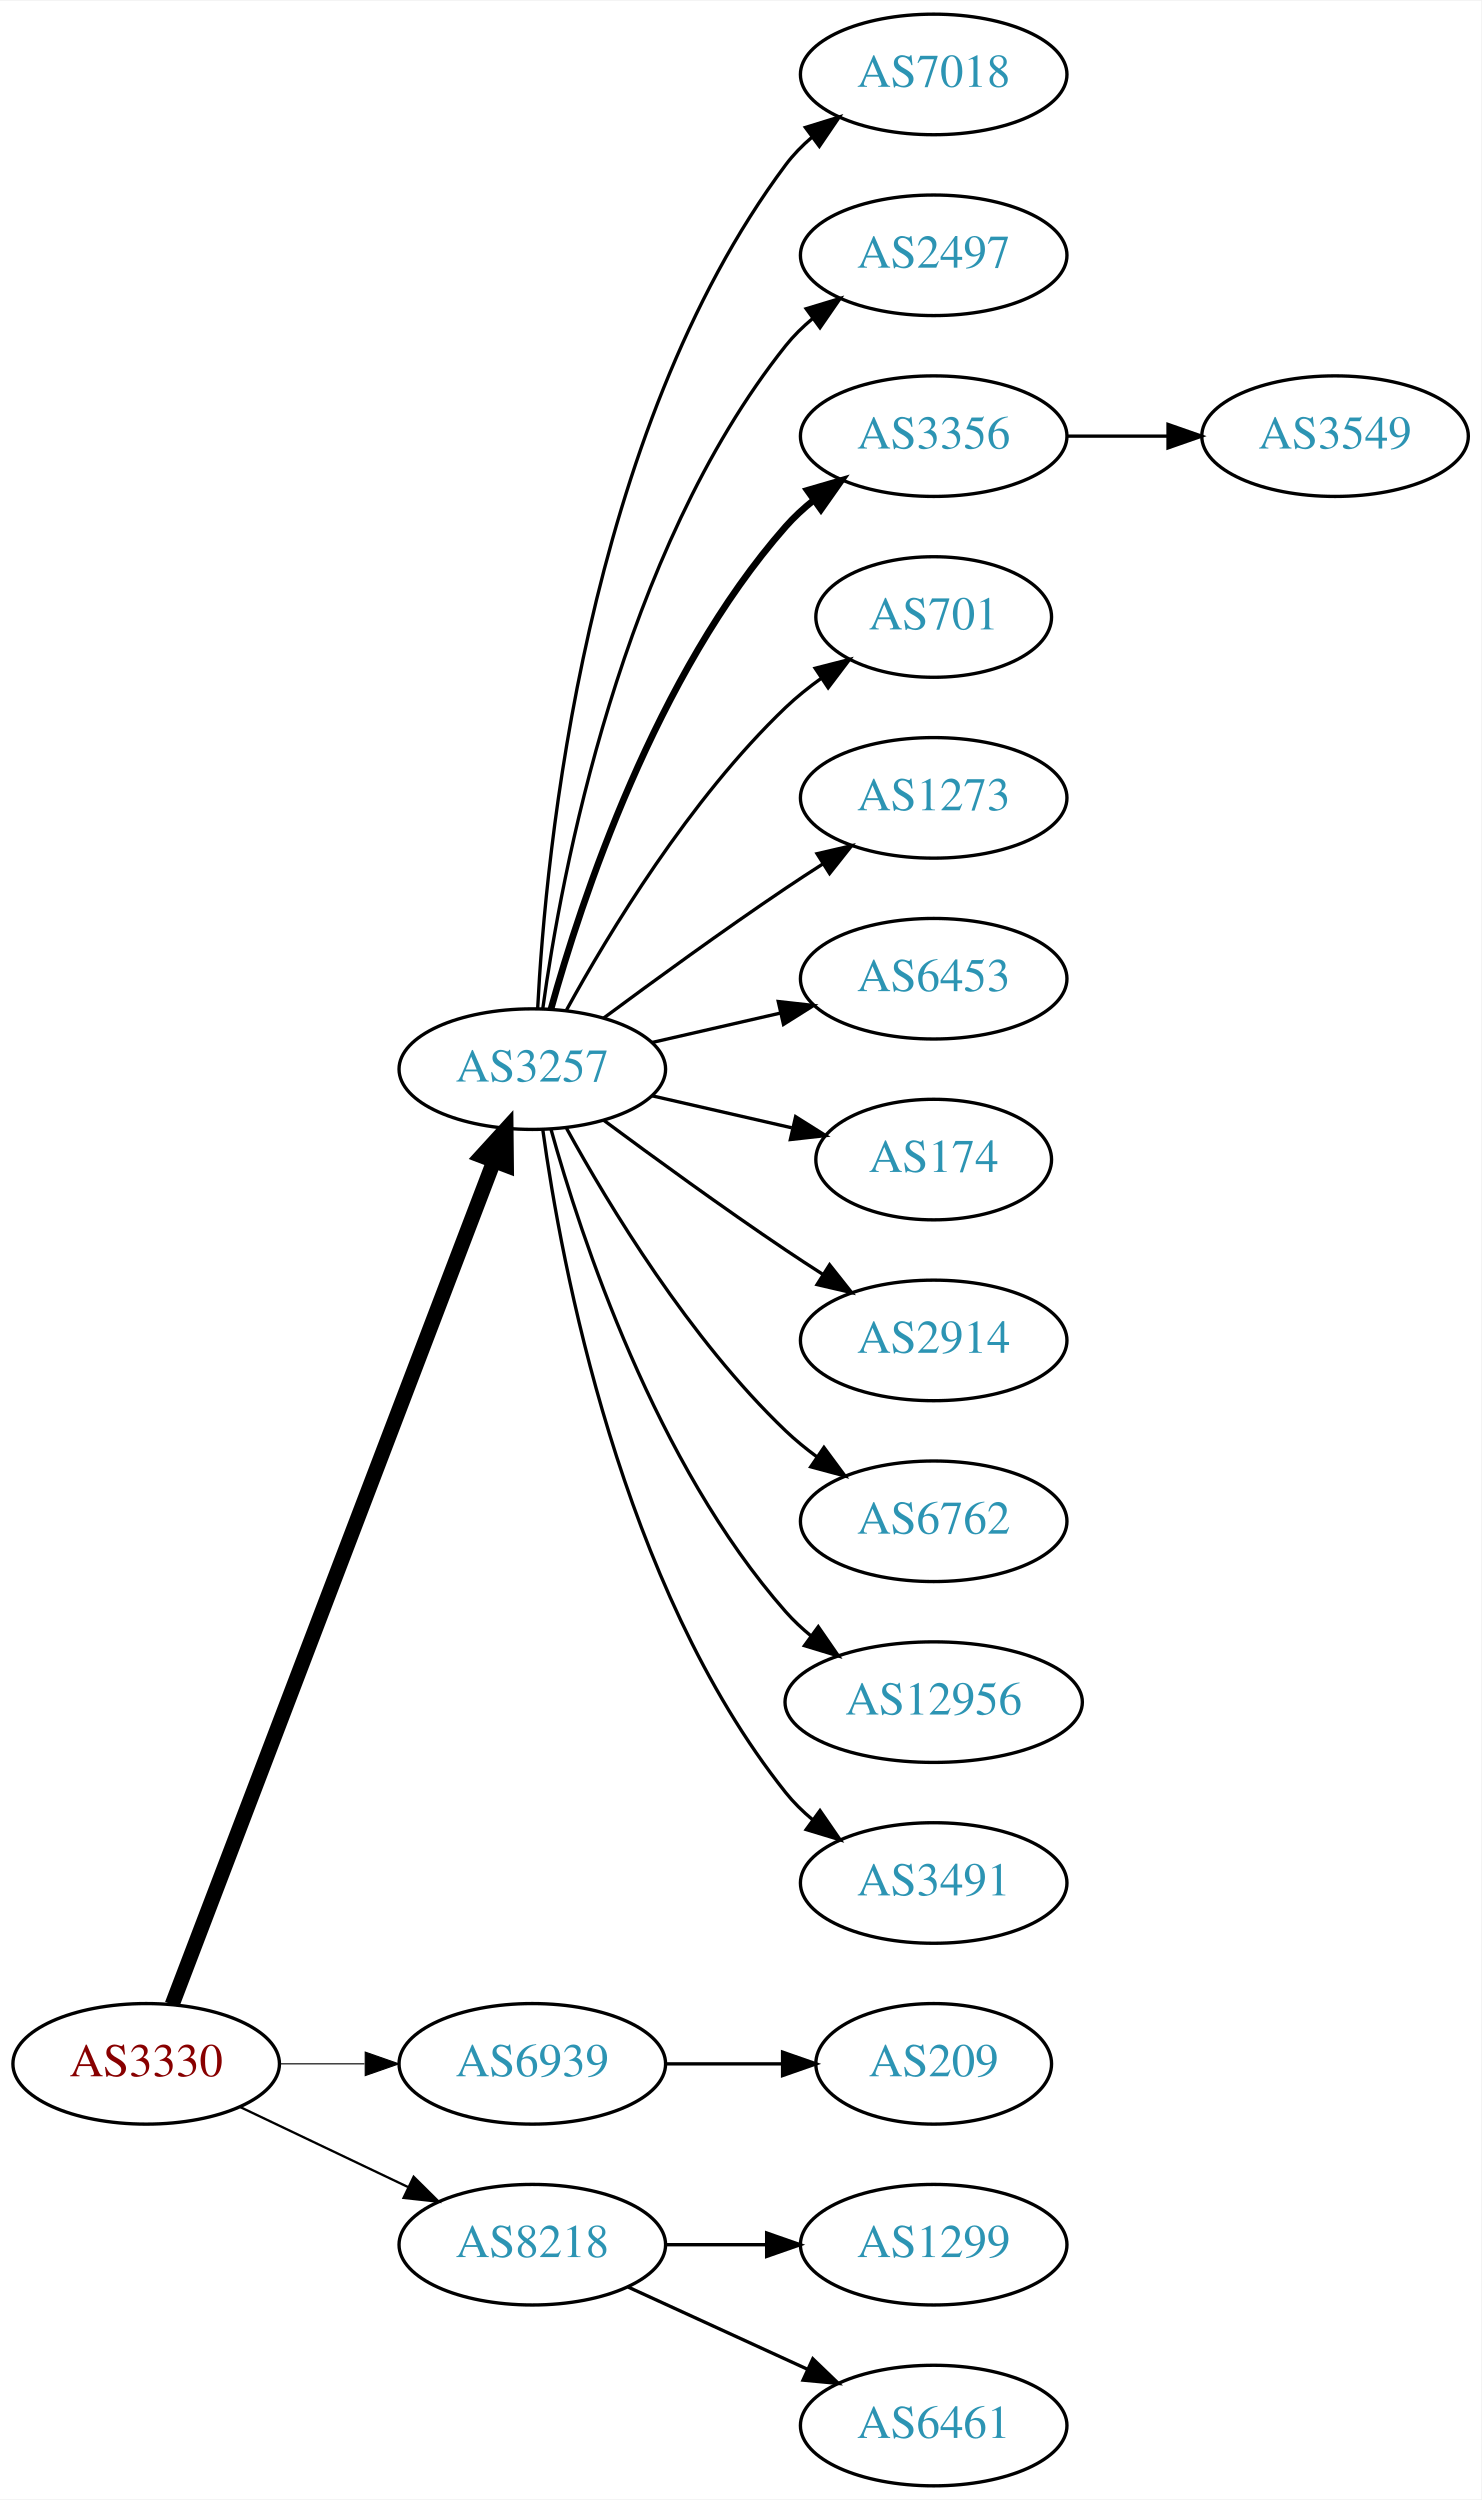
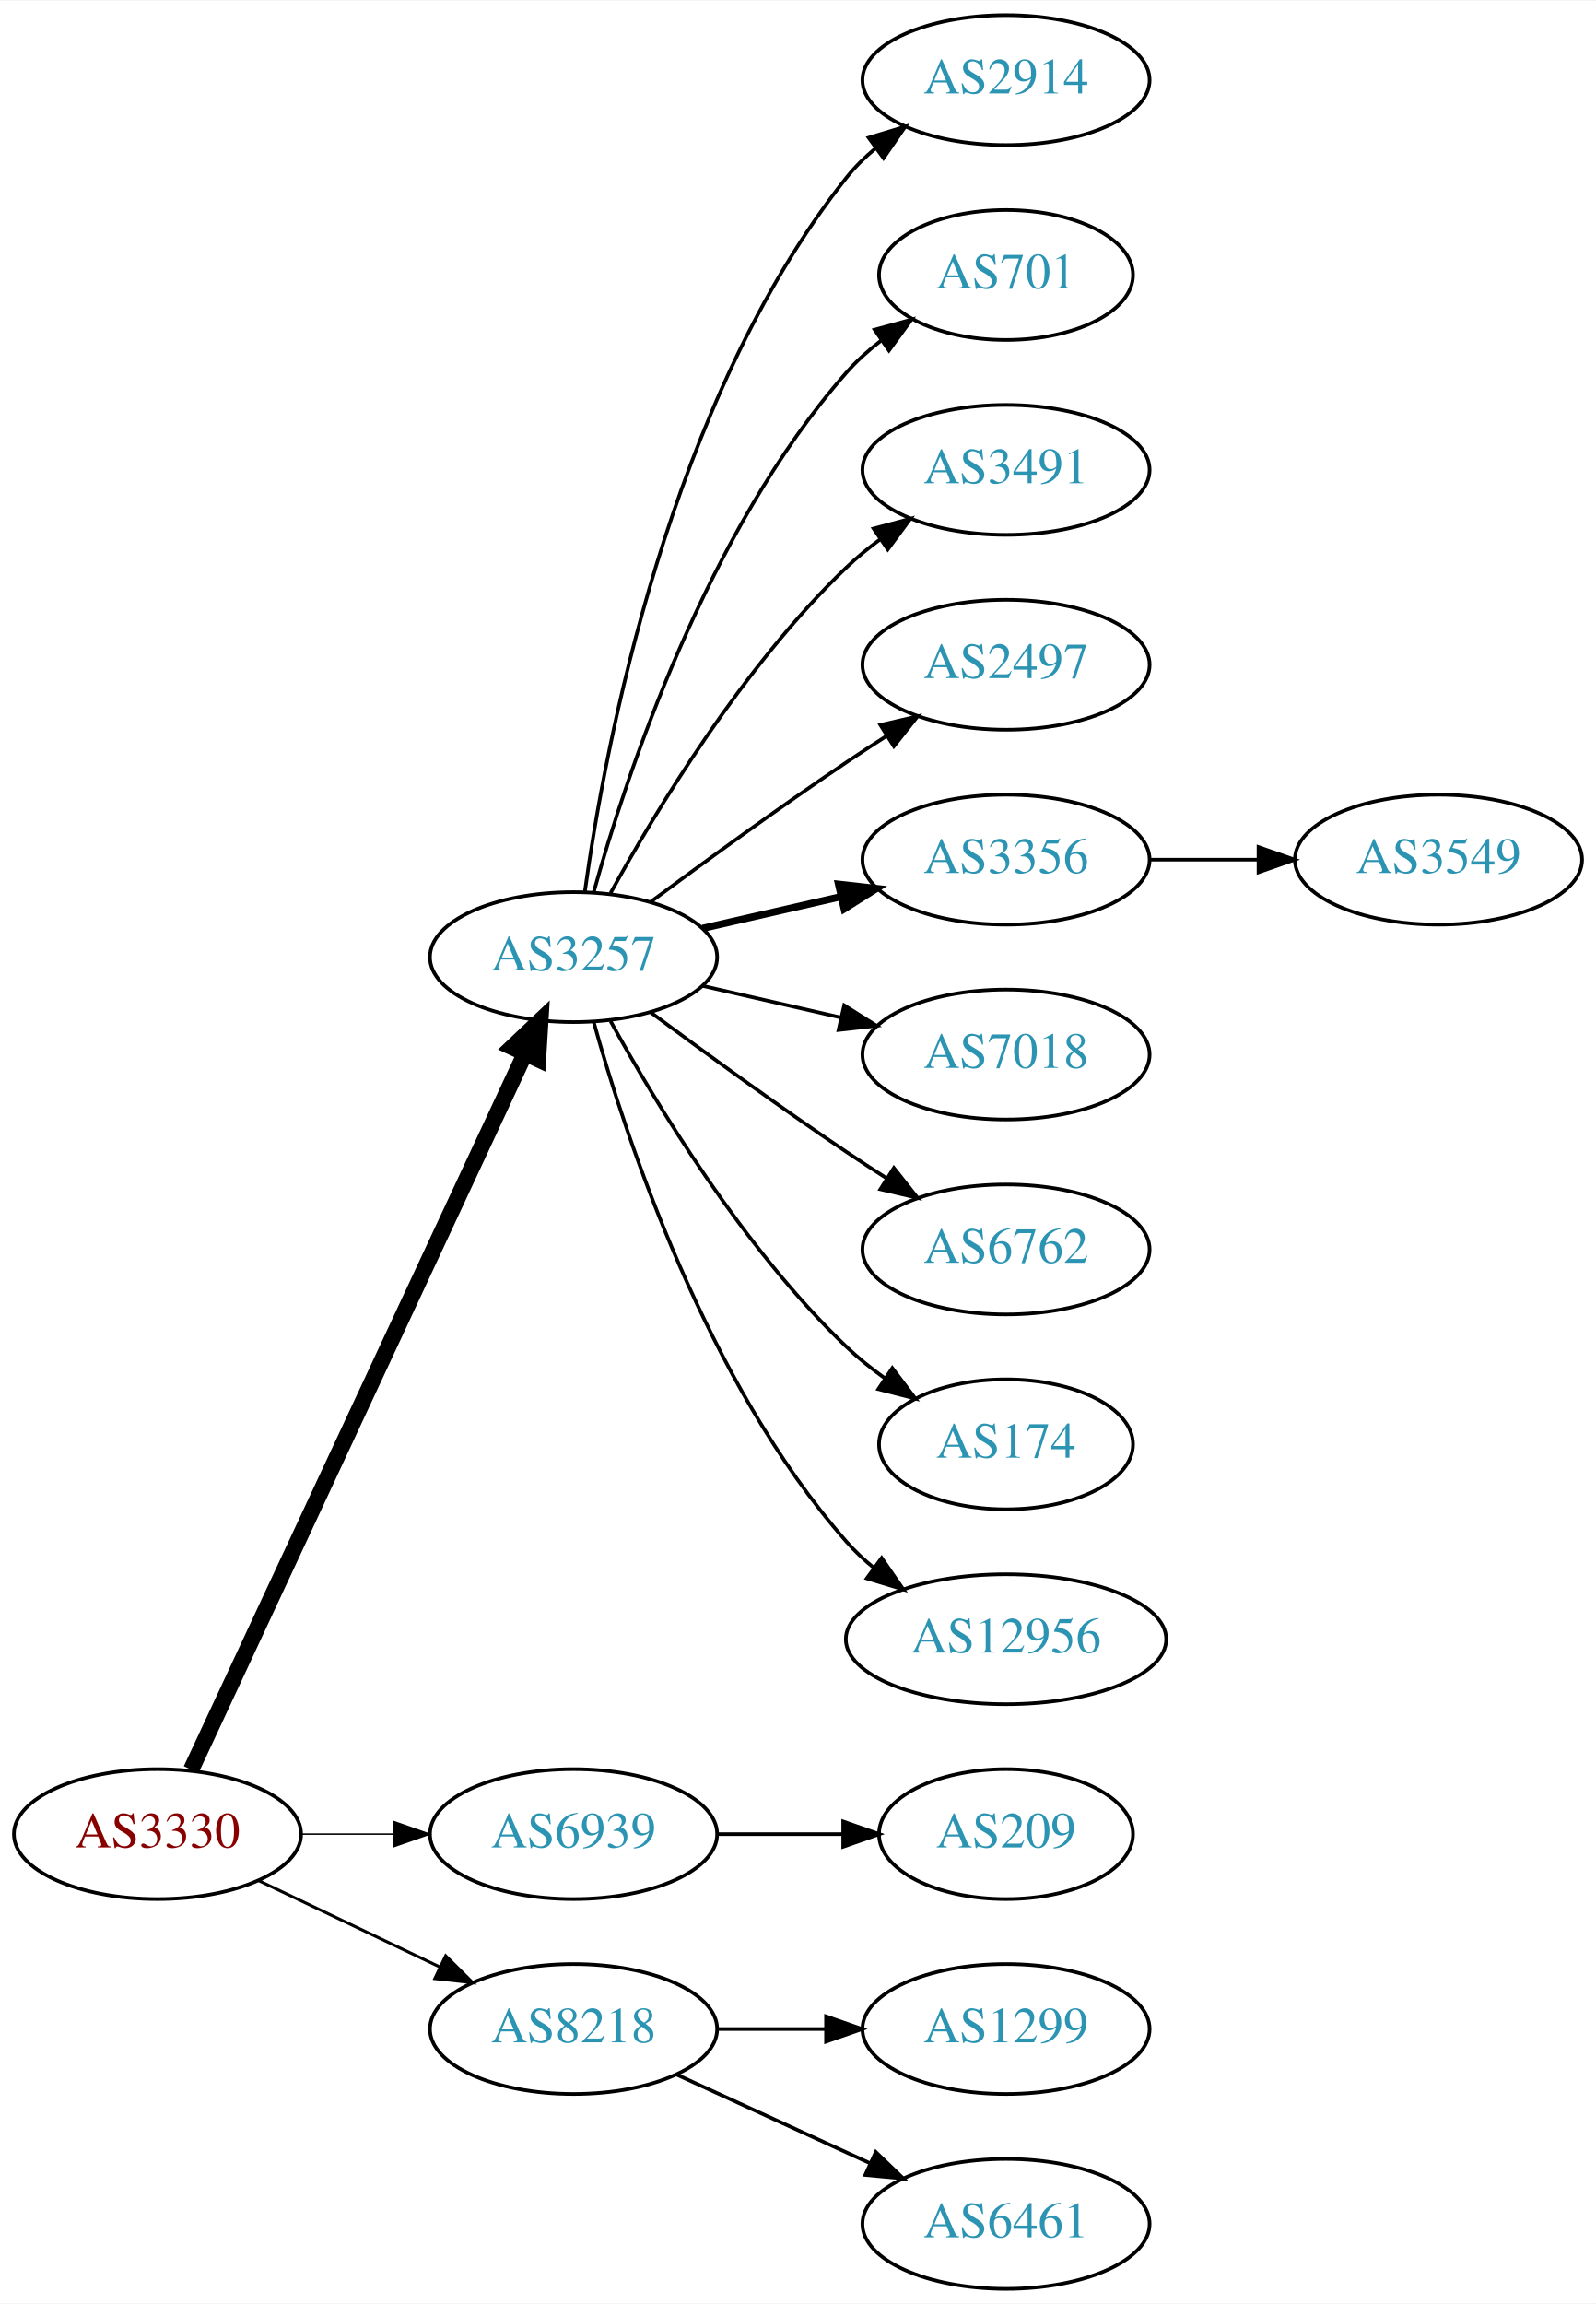
- <svg xmlns="http://www.w3.org/2000/svg" xmlns:xlink="http://www.w3.org/1999/xlink" width="442pt" height="746pt" viewBox="0.00 0.00 442.27 746.00">
-   <g id="graph0" class="graph" transform="scale(1 1) rotate(0) translate(4 742)">
-     <polygon fill="white" stroke="none" points="-4,4 -4,-742 438.271,-742 438.271,4 -4,4" />
+ <svg xmlns="http://www.w3.org/2000/svg" xmlns:xlink="http://www.w3.org/1999/xlink" width="442pt" height="638pt" viewBox="0.00 0.00 442.27 638.00">
+   <g id="graph0" class="graph" transform="scale(1 1) rotate(0) translate(4 634)">
+     <polygon fill="white" stroke="none" points="-4,4 -4,-634 438.271,-634 438.271,4 -4,4" />
    <g id="node1" class="node">
      <g id="a_node1">
        <a xlink:href="/asn/3330" xlink:title="AS3330 ~ Vienna, Austria [AT]">
          <ellipse fill="#ffffff" stroke="black" cx="39.647" cy="-126" rx="39.794" ry="18" />
          <text text-anchor="middle" x="39.647" y="-122.3" font-family="Times,serif" font-size="14.00" fill="#880000">AS3330</text>
        </a>
      </g>
    </g>
    <g id="node2" class="node">
      <g id="a_node2">
        <a xlink:href="/asn/3257" xlink:title="AS3257 ~ GTT [DE]">
-           <ellipse fill="#ffffff" stroke="black" cx="154.939" cy="-423" rx="39.794" ry="18" />
-           <text text-anchor="middle" x="154.939" y="-419.3" font-family="Times,serif" font-size="14.00" fill="#2c94b3">AS3257</text>
+           <ellipse fill="#ffffff" stroke="black" cx="154.939" cy="-369" rx="39.794" ry="18" />
+           <text text-anchor="middle" x="154.939" y="-365.3" font-family="Times,serif" font-size="14.00" fill="#2c94b3">AS3257</text>
        </a>
      </g>
    </g>
    <g id="edge1" class="edge">
-       <path fill="none" stroke="black" stroke-width="4.5" d="M47.394,-143.689C66.397,-193.507 120.468,-335.254 143.425,-395.436" />
-       <polygon fill="black" stroke="black" stroke-width="4.5" points="139.841,-397.088 147.084,-405.028 147.199,-394.281 139.841,-397.088" />
+       <path fill="none" stroke="black" stroke-width="4.5" d="M48.977,-143.868C68.667,-186.101 118.167,-292.272 141.457,-342.227" />
+       <polygon fill="black" stroke="black" stroke-width="4.5" points="137.955,-344.034 145.749,-351.433 145.092,-340.706 137.955,-344.034" />
    </g>
    <g id="node3" class="node">
      <g id="a_node3">
        <a xlink:href="/asn/6939" xlink:title="AS6939 ~ Hurricane Electric LLC [US]">
          <ellipse fill="#ffffff" stroke="black" cx="154.939" cy="-126" rx="39.794" ry="18" />
          <text text-anchor="middle" x="154.939" y="-122.3" font-family="Times,serif" font-size="14.00" fill="#2c94b3">AS6939</text>
        </a>
      </g>
    </g>
    <g id="edge2" class="edge">
-       <path fill="none" stroke="black" stroke-width="0.346" d="M79.319,-126C87.522,-126 96.286,-126 104.818,-126" />
-       <polygon fill="black" stroke="black" stroke-width="0.346" points="105.057,-129.5 115.057,-126 105.057,-122.5 105.057,-129.5" />
+       <path fill="none" stroke="black" stroke-width="0.409" d="M79.319,-126C87.522,-126 96.286,-126 104.818,-126" />
+       <polygon fill="black" stroke="black" stroke-width="0.409" points="105.057,-129.5 115.057,-126 105.057,-122.5 105.057,-129.5" />
    </g>
    <g id="node4" class="node">
      <g id="a_node4">
        <a xlink:href="/asn/8218" xlink:title="AS8218 ~ legacy Neotelecoms [FR]">
          <ellipse fill="#ffffff" stroke="black" cx="154.939" cy="-72" rx="39.794" ry="18" />
          <text text-anchor="middle" x="154.939" y="-68.3" font-family="Times,serif" font-size="14.00" fill="#2c94b3">AS8218</text>
        </a>
      </g>
    </g>
    <g id="edge3" class="edge">
-       <path fill="none" stroke="black" stroke-width="0.692" d="M67.783,-113.066C82.777,-105.919 101.598,-96.948 117.821,-89.215" />
-       <polygon fill="black" stroke="black" stroke-width="0.692" points="119.503,-92.291 127.024,-84.829 116.491,-85.972 119.503,-92.291" />
+       <path fill="none" stroke="black" stroke-width="0.818" d="M67.783,-113.066C82.777,-105.919 101.598,-96.948 117.821,-89.215" />
+       <polygon fill="black" stroke="black" stroke-width="0.818" points="119.503,-92.291 127.024,-84.829 116.491,-85.972 119.503,-92.291" />
    </g>
    <g id="node5" class="node">
      <g id="a_node5">
-         <a xlink:href="/asn/7018" xlink:title="AS7018 ~ AT&amp;T Services, Inc. [US]">
-           <ellipse fill="#ffffff" stroke="black" cx="274.782" cy="-720" rx="39.794" ry="18" />
-           <text text-anchor="middle" x="274.782" y="-716.3" font-family="Times,serif" font-size="14.00" fill="#2c94b3">AS7018</text>
+         <a xlink:href="/asn/2914" xlink:title="AS2914 ~ NTT America, Inc. [US]">
+           <ellipse fill="#ffffff" stroke="black" cx="274.782" cy="-612" rx="39.794" ry="18" />
+           <text text-anchor="middle" x="274.782" y="-608.3" font-family="Times,serif" font-size="14.00" fill="#2c94b3">AS2914</text>
        </a>
      </g>
    </g>
    <g id="edge4" class="edge">
-       <path fill="none" stroke="black" d="M156.531,-441.023C158.908,-487.412 170.826,-612.893 230.586,-693 232.833,-696.013 235.525,-698.769 238.452,-701.272" />
-       <polygon fill="black" stroke="black" points="236.483,-704.169 246.603,-707.303 240.647,-698.542 236.483,-704.169" />
+       <path fill="none" stroke="black" d="M158.079,-387.17C163.579,-426.974 181.404,-523.233 230.586,-585 232.927,-587.94 235.682,-590.649 238.647,-593.121" />
+       <polygon fill="black" stroke="black" points="236.713,-596.042 246.854,-599.11 240.84,-590.388 236.713,-596.042" />
    </g>
    <g id="node6" class="node">
      <g id="a_node6">
-         <a xlink:href="/asn/2497" xlink:title="AS2497 ~ Internet Initiative Japan Inc. [JP]">
-           <ellipse fill="#ffffff" stroke="black" cx="274.782" cy="-666" rx="39.794" ry="18" />
-           <text text-anchor="middle" x="274.782" y="-662.3" font-family="Times,serif" font-size="14.00" fill="#2c94b3">AS2497</text>
-         </a>
-       </g>
-     </g>
-     <g id="edge5" class="edge">
-       <path fill="none" stroke="black" d="M158.079,-441.17C163.579,-480.974 181.404,-577.233 230.586,-639 232.927,-641.94 235.682,-644.649 238.647,-647.121" />
-       <polygon fill="black" stroke="black" points="236.713,-650.042 246.854,-653.11 240.84,-644.388 236.713,-650.042" />
-     </g>
-     <g id="node7" class="node">
-       <g id="a_node7">
-         <a xlink:href="/asn/3356" xlink:title="AS3356 ~ Level 3 Parent, LLC [US]">
-           <ellipse fill="#ffffff" stroke="black" cx="274.782" cy="-612" rx="39.794" ry="18" />
-           <text text-anchor="middle" x="274.782" y="-608.3" font-family="Times,serif" font-size="14.00" fill="#2c94b3">AS3356</text>
-         </a>
-       </g>
-     </g>
-     <g id="edge6" class="edge">
-       <path fill="none" stroke="black" stroke-width="2" d="M160.512,-440.946C169.418,-472.995 191.702,-540.842 230.586,-585 233.07,-587.821 235.92,-590.449 238.945,-592.871" />
-       <polygon fill="black" stroke="black" stroke-width="2" points="237.063,-595.828 247.234,-598.791 241.131,-590.131 237.063,-595.828" />
-     </g>
-     <g id="node8" class="node">
-       <g id="a_node8">
        <a xlink:href="/asn/701" xlink:title="AS701 ~ UUNET [US]">
          <ellipse fill="#ffffff" stroke="black" cx="274.782" cy="-558" rx="35.194" ry="18" />
          <text text-anchor="middle" x="274.782" y="-554.3" font-family="Times,serif" font-size="14.00" fill="#2c94b3">AS701</text>
        </a>
      </g>
    </g>
+     <g id="edge5" class="edge">
+       <path fill="none" stroke="black" d="M160.512,-386.946C169.418,-418.995 191.702,-486.842 230.586,-531 233.413,-534.211 236.714,-537.172 240.209,-539.864" />
+       <polygon fill="black" stroke="black" points="238.367,-542.845 248.585,-545.645 242.343,-537.084 238.367,-542.845" />
+     </g>
+     <g id="node7" class="node">
+       <g id="a_node7">
+         <a xlink:href="/asn/3491" xlink:title="AS3491 ~ PCCW Global, Inc. [US]">
+           <ellipse fill="#ffffff" stroke="black" cx="274.782" cy="-504" rx="39.794" ry="18" />
+           <text text-anchor="middle" x="274.782" y="-500.3" font-family="Times,serif" font-size="14.00" fill="#2c94b3">AS3491</text>
+         </a>
+       </g>
+     </g>
+     <g id="edge6" class="edge">
+       <path fill="none" stroke="black" d="M165.181,-386.713C177.726,-409.561 201.903,-449.611 230.586,-477 233.454,-479.739 236.643,-482.347 239.952,-484.785" />
+       <polygon fill="black" stroke="black" points="238.076,-487.742 248.311,-490.477 242.015,-481.956 238.076,-487.742" />
+     </g>
+     <g id="node8" class="node">
+       <g id="a_node8">
+         <a xlink:href="/asn/2497" xlink:title="AS2497 ~ Internet Initiative Japan Inc. [JP]">
+           <ellipse fill="#ffffff" stroke="black" cx="274.782" cy="-450" rx="39.794" ry="18" />
+           <text text-anchor="middle" x="274.782" y="-446.3" font-family="Times,serif" font-size="14.00" fill="#2c94b3">AS2497</text>
+         </a>
+       </g>
+     </g>
    <g id="edge7" class="edge">
-       <path fill="none" stroke="black" d="M165.181,-440.713C177.726,-463.561 201.903,-503.611 230.586,-531 233.84,-534.107 237.507,-537.046 241.293,-539.76" />
-       <polygon fill="black" stroke="black" points="239.396,-542.701 249.661,-545.322 243.271,-536.872 239.396,-542.701" />
+       <path fill="none" stroke="black" d="M176.27,-384.277C191.132,-395.304 211.877,-410.407 230.586,-423 234.135,-425.389 237.885,-427.839 241.634,-430.242" />
+       <polygon fill="black" stroke="black" points="239.96,-433.325 250.282,-435.712 243.702,-427.409 239.96,-433.325" />
    </g>
    <g id="node9" class="node">
      <g id="a_node9">
-         <a xlink:href="/asn/1273" xlink:title="AS1273 ~ Vodafone Group PLC [EU]">
-           <ellipse fill="#ffffff" stroke="black" cx="274.782" cy="-504" rx="39.794" ry="18" />
-           <text text-anchor="middle" x="274.782" y="-500.3" font-family="Times,serif" font-size="14.00" fill="#2c94b3">AS1273</text>
+         <a xlink:href="/asn/3356" xlink:title="AS3356 ~ Level 3 Parent, LLC [US]">
+           <ellipse fill="#ffffff" stroke="black" cx="274.782" cy="-396" rx="39.794" ry="18" />
+           <text text-anchor="middle" x="274.782" y="-392.3" font-family="Times,serif" font-size="14.00" fill="#2c94b3">AS3356</text>
        </a>
      </g>
    </g>
    <g id="edge8" class="edge">
-       <path fill="none" stroke="black" d="M176.27,-438.277C191.132,-449.304 211.877,-464.407 230.586,-477 234.135,-479.389 237.885,-481.839 241.634,-484.242" />
-       <polygon fill="black" stroke="black" points="239.96,-487.325 250.282,-489.712 243.702,-481.409 239.96,-487.325" />
+       <path fill="none" stroke="black" stroke-width="2" d="M190.659,-376.955C202.659,-379.704 216.28,-382.825 228.972,-385.733" />
+       <polygon fill="black" stroke="black" stroke-width="2" points="228.375,-389.187 238.904,-388.009 229.938,-382.364 228.375,-389.187" />
    </g>
    <g id="node10" class="node">
      <g id="a_node10">
-         <a xlink:href="/asn/6453" xlink:title="AS6453 ~ TATA COMMUNICATIONS (AMERICA) INC [US]">
-           <ellipse fill="#ffffff" stroke="black" cx="274.782" cy="-450" rx="39.794" ry="18" />
-           <text text-anchor="middle" x="274.782" y="-446.3" font-family="Times,serif" font-size="14.00" fill="#2c94b3">AS6453</text>
+         <a xlink:href="/asn/7018" xlink:title="AS7018 ~ AT&amp;T Services, Inc. [US]">
+           <ellipse fill="#ffffff" stroke="black" cx="274.782" cy="-342" rx="39.794" ry="18" />
+           <text text-anchor="middle" x="274.782" y="-338.3" font-family="Times,serif" font-size="14.00" fill="#2c94b3">AS7018</text>
        </a>
      </g>
    </g>
    <g id="edge9" class="edge">
-       <path fill="none" stroke="black" d="M190.659,-430.955C202.659,-433.704 216.28,-436.825 228.972,-439.733" />
-       <polygon fill="black" stroke="black" points="228.375,-443.187 238.904,-442.009 229.938,-436.364 228.375,-443.187" />
+       <path fill="none" stroke="black" d="M190.659,-361.045C202.659,-358.296 216.28,-355.175 228.972,-352.267" />
+       <polygon fill="black" stroke="black" points="229.938,-355.636 238.904,-349.991 228.375,-348.813 229.938,-355.636" />
    </g>
    <g id="node11" class="node">
      <g id="a_node11">
-         <a xlink:href="/asn/174" xlink:title="AS174 ~ Cogent Communications [US]">
-           <ellipse fill="#ffffff" stroke="black" cx="274.782" cy="-396" rx="35.194" ry="18" />
-           <text text-anchor="middle" x="274.782" y="-392.3" font-family="Times,serif" font-size="14.00" fill="#2c94b3">AS174</text>
-         </a>
-       </g>
-     </g>
-     <g id="edge10" class="edge">
-       <path fill="none" stroke="black" d="M190.659,-415.045C203.751,-412.045 218.773,-408.604 232.414,-405.478" />
-       <polygon fill="black" stroke="black" points="233.556,-408.807 242.521,-403.162 231.992,-401.984 233.556,-408.807" />
-     </g>
-     <g id="node12" class="node">
-       <g id="a_node12">
-         <a xlink:href="/asn/2914" xlink:title="AS2914 ~ NTT America, Inc. [US]">
-           <ellipse fill="#ffffff" stroke="black" cx="274.782" cy="-342" rx="39.794" ry="18" />
-           <text text-anchor="middle" x="274.782" y="-338.3" font-family="Times,serif" font-size="14.00" fill="#2c94b3">AS2914</text>
-         </a>
-       </g>
-     </g>
-     <g id="edge11" class="edge">
-       <path fill="none" stroke="black" d="M176.27,-407.723C191.132,-396.696 211.877,-381.593 230.586,-369 234.135,-366.611 237.885,-364.161 241.634,-361.758" />
-       <polygon fill="black" stroke="black" points="243.702,-364.591 250.282,-356.288 239.96,-358.675 243.702,-364.591" />
-     </g>
-     <g id="node13" class="node">
-       <g id="a_node13">
        <a xlink:href="/asn/6762" xlink:title="AS6762 ~ TELECOM ITALIA SPARKLE S.p.A. [IT]">
          <ellipse fill="#ffffff" stroke="black" cx="274.782" cy="-288" rx="39.794" ry="18" />
          <text text-anchor="middle" x="274.782" y="-284.3" font-family="Times,serif" font-size="14.00" fill="#2c94b3">AS6762</text>
        </a>
      </g>
    </g>
+     <g id="edge10" class="edge">
+       <path fill="none" stroke="black" d="M176.27,-353.723C191.132,-342.696 211.877,-327.593 230.586,-315 234.135,-312.611 237.885,-310.161 241.634,-307.758" />
+       <polygon fill="black" stroke="black" points="243.702,-310.591 250.282,-302.288 239.96,-304.675 243.702,-310.591" />
+     </g>
+     <g id="node12" class="node">
+       <g id="a_node12">
+         <a xlink:href="/asn/174" xlink:title="AS174 ~ Cogent Communications [US]">
+           <ellipse fill="#ffffff" stroke="black" cx="274.782" cy="-234" rx="35.194" ry="18" />
+           <text text-anchor="middle" x="274.782" y="-230.3" font-family="Times,serif" font-size="14.00" fill="#2c94b3">AS174</text>
+         </a>
+       </g>
+     </g>
+     <g id="edge11" class="edge">
+       <path fill="none" stroke="black" d="M165.181,-351.287C177.726,-328.439 201.903,-288.389 230.586,-261 233.84,-257.893 237.507,-254.954 241.293,-252.24" />
+       <polygon fill="black" stroke="black" points="243.271,-255.128 249.661,-246.678 239.396,-249.299 243.271,-255.128" />
+     </g>
+     <g id="node13" class="node">
+       <g id="a_node13">
+         <a xlink:href="/asn/12956" xlink:title="AS12956 ~ TELXIUS [ES]">
+           <ellipse fill="#ffffff" stroke="black" cx="274.782" cy="-180" rx="44.393" ry="18" />
+           <text text-anchor="middle" x="274.782" y="-176.3" font-family="Times,serif" font-size="14.00" fill="#2c94b3">AS12956</text>
+         </a>
+       </g>
+     </g>
    <g id="edge12" class="edge">
-       <path fill="none" stroke="black" d="M165.181,-405.287C177.726,-382.439 201.903,-342.389 230.586,-315 233.454,-312.261 236.643,-309.653 239.952,-307.215" />
-       <polygon fill="black" stroke="black" points="242.015,-310.044 248.311,-301.523 238.076,-304.258 242.015,-310.044" />
-     </g>
-     <g id="node14" class="node">
-       <g id="a_node14">
-         <a xlink:href="/asn/12956" xlink:title="AS12956 ~ TELXIUS [ES]">
-           <ellipse fill="#ffffff" stroke="black" cx="274.782" cy="-234" rx="44.393" ry="18" />
-           <text text-anchor="middle" x="274.782" y="-230.3" font-family="Times,serif" font-size="14.00" fill="#2c94b3">AS12956</text>
-         </a>
-       </g>
-     </g>
-     <g id="edge13" class="edge">
-       <path fill="none" stroke="black" d="M160.512,-405.054C169.418,-373.005 191.702,-305.158 230.586,-261 232.876,-258.399 235.478,-255.962 238.241,-253.699" />
-       <polygon fill="black" stroke="black" points="240.32,-256.515 246.335,-247.792 236.194,-250.86 240.32,-256.515" />
+       <path fill="none" stroke="black" d="M160.512,-351.054C169.418,-319.005 191.702,-251.158 230.586,-207 232.876,-204.399 235.478,-201.962 238.241,-199.699" />
+       <polygon fill="black" stroke="black" points="240.32,-202.515 246.335,-193.792 236.194,-196.86 240.32,-202.515" />
    </g>
    <g id="node15" class="node">
      <g id="a_node15">
-         <a xlink:href="/asn/3491" xlink:title="AS3491 ~ PCCW Global, Inc. [US]">
-           <ellipse fill="#ffffff" stroke="black" cx="274.782" cy="-180" rx="39.794" ry="18" />
-           <text text-anchor="middle" x="274.782" y="-176.3" font-family="Times,serif" font-size="14.00" fill="#2c94b3">AS3491</text>
-         </a>
-       </g>
-     </g>
-     <g id="edge14" class="edge">
-       <path fill="none" stroke="black" d="M158.079,-404.83C163.579,-365.026 181.404,-268.767 230.586,-207 232.927,-204.06 235.682,-201.351 238.647,-198.879" />
-       <polygon fill="black" stroke="black" points="240.84,-201.612 246.854,-192.89 236.713,-195.958 240.84,-201.612" />
-     </g>
-     <g id="node17" class="node">
-       <g id="a_node17">
        <a xlink:href="/asn/209" xlink:title="AS209 ~ CenturyLink Communications, LLC [US]">
          <ellipse fill="#ffffff" stroke="black" cx="274.782" cy="-126" rx="35.194" ry="18" />
          <text text-anchor="middle" x="274.782" y="-122.3" font-family="Times,serif" font-size="14.00" fill="#2c94b3">AS209</text>
        </a>
      </g>
    </g>
-     <g id="edge16" class="edge">
+     <g id="edge14" class="edge">
      <path fill="none" stroke="black" d="M194.852,-126C205.939,-126 218.098,-126 229.481,-126" />
      <polygon fill="black" stroke="black" points="229.662,-129.5 239.662,-126 229.662,-122.5 229.662,-129.5" />
    </g>
-     <g id="node18" class="node">
-       <g id="a_node18">
+     <g id="node16" class="node">
+       <g id="a_node16">
        <a xlink:href="/asn/1299" xlink:title="AS1299 ~ Telia Carrier [EU]">
          <ellipse fill="#ffffff" stroke="black" cx="274.782" cy="-72" rx="39.794" ry="18" />
          <text text-anchor="middle" x="274.782" y="-68.3" font-family="Times,serif" font-size="14.00" fill="#2c94b3">AS1299</text>
        </a>
      </g>
    </g>
-     <g id="edge17" class="edge">
+     <g id="edge15" class="edge">
      <path fill="none" stroke="black" d="M194.852,-72C204.405,-72 214.755,-72 224.718,-72" />
      <polygon fill="black" stroke="black" points="224.91,-75.5 234.91,-72 224.91,-68.5 224.91,-75.5" />
    </g>
-     <g id="node19" class="node">
-       <g id="a_node19">
+     <g id="node17" class="node">
+       <g id="a_node17">
        <a xlink:href="/asn/6461" xlink:title="AS6461 ~ Zayo Bandwidth [US]">
          <ellipse fill="#ffffff" stroke="black" cx="274.782" cy="-18" rx="39.794" ry="18" />
          <text text-anchor="middle" x="274.782" y="-14.3" font-family="Times,serif" font-size="14.00" fill="#2c94b3">AS6461</text>
        </a>
      </g>
    </g>
-     <g id="edge18" class="edge">
+     <g id="edge16" class="edge">
      <path fill="none" stroke="black" d="M183.568,-59.339C199.525,-52.027 219.796,-42.739 237.079,-34.819" />
      <polygon fill="black" stroke="black" points="238.693,-37.929 246.326,-30.581 235.777,-31.565 238.693,-37.929" />
    </g>
-     <g id="node16" class="node">
-       <g id="a_node16">
+     <g id="node14" class="node">
+       <g id="a_node14">
        <a xlink:href="/asn/3549" xlink:title="AS3549 ~ Level 3 Parent, LLC [US]">
-           <ellipse fill="#ffffff" stroke="black" cx="394.625" cy="-612" rx="39.794" ry="18" />
-           <text text-anchor="middle" x="394.625" y="-608.3" font-family="Times,serif" font-size="14.00" fill="#2c94b3">AS3549</text>
-         </a>
-       </g>
-     </g>
-     <g id="edge15" class="edge">
-       <path fill="none" stroke="black" d="M314.695,-612C324.248,-612 334.598,-612 344.56,-612" />
-       <polygon fill="black" stroke="black" points="344.753,-615.5 354.753,-612 344.753,-608.5 344.753,-615.5" />
+           <ellipse fill="#ffffff" stroke="black" cx="394.625" cy="-396" rx="39.794" ry="18" />
+           <text text-anchor="middle" x="394.625" y="-392.3" font-family="Times,serif" font-size="14.00" fill="#2c94b3">AS3549</text>
+         </a>
+       </g>
+     </g>
+     <g id="edge13" class="edge">
+       <path fill="none" stroke="black" d="M314.695,-396C324.248,-396 334.598,-396 344.56,-396" />
+       <polygon fill="black" stroke="black" points="344.753,-399.5 354.753,-396 344.753,-392.5 344.753,-399.5" />
    </g>
  </g>
</svg>
